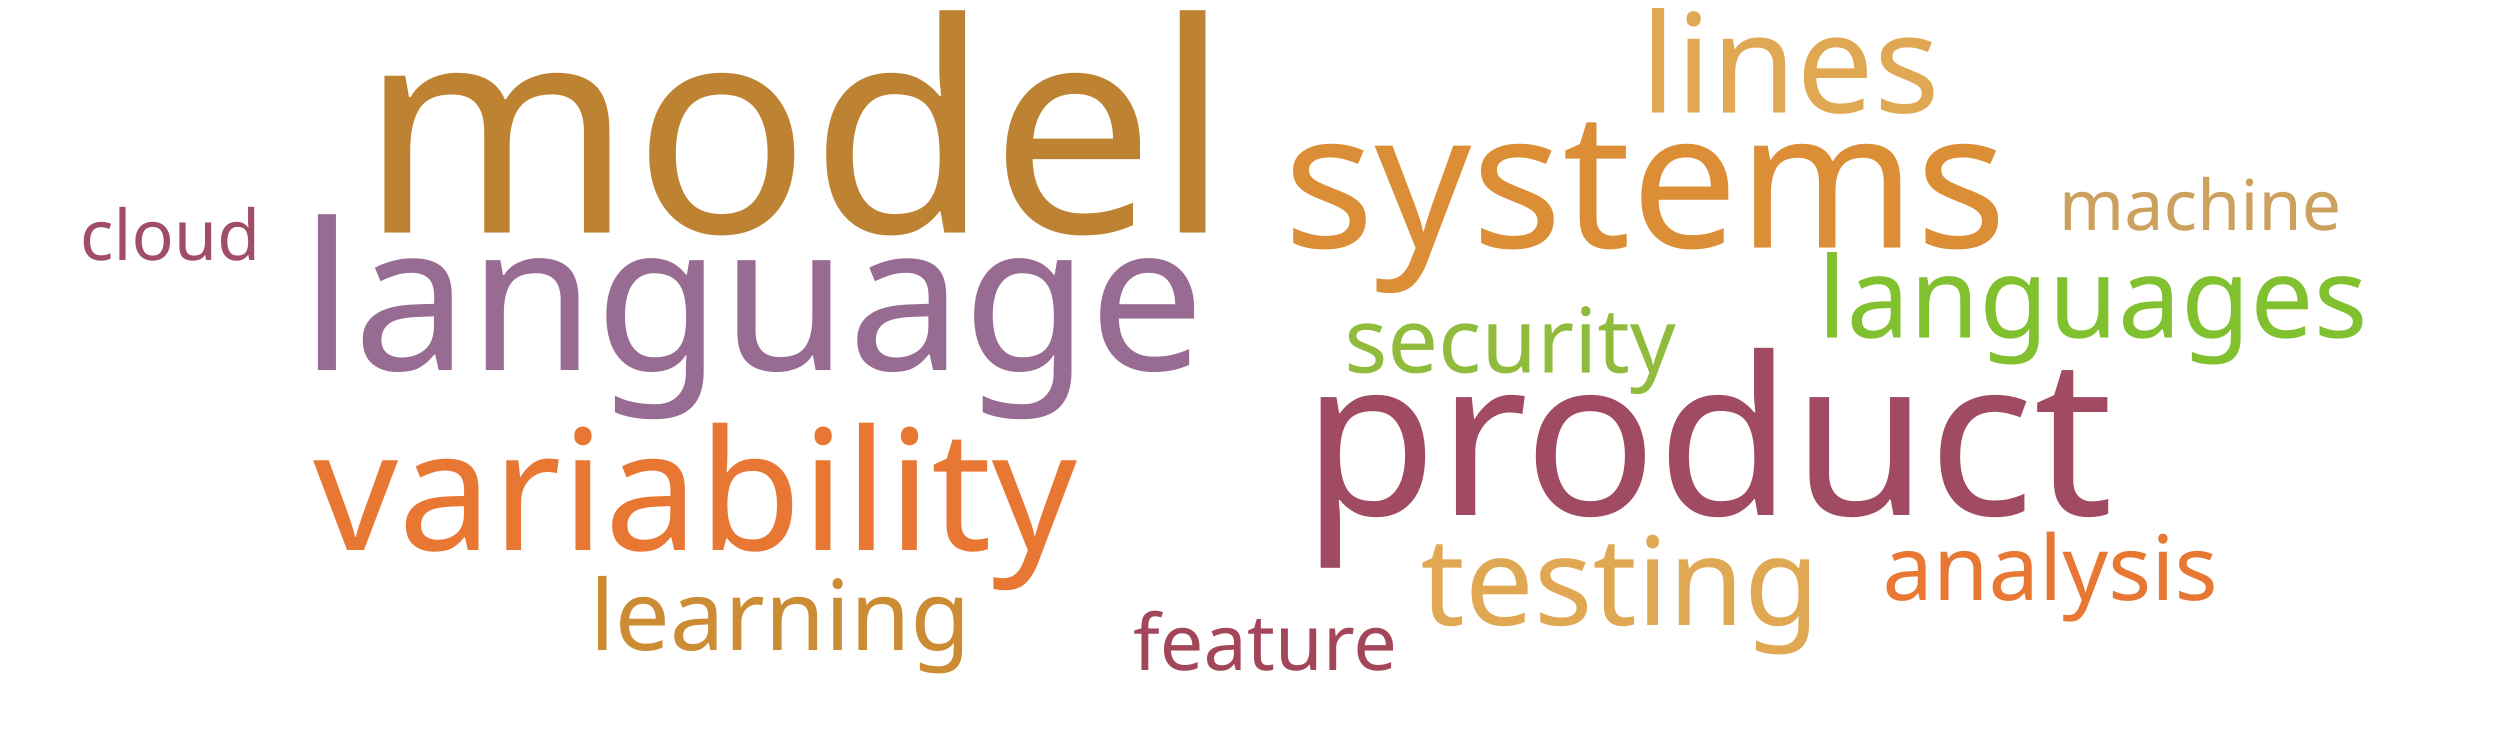
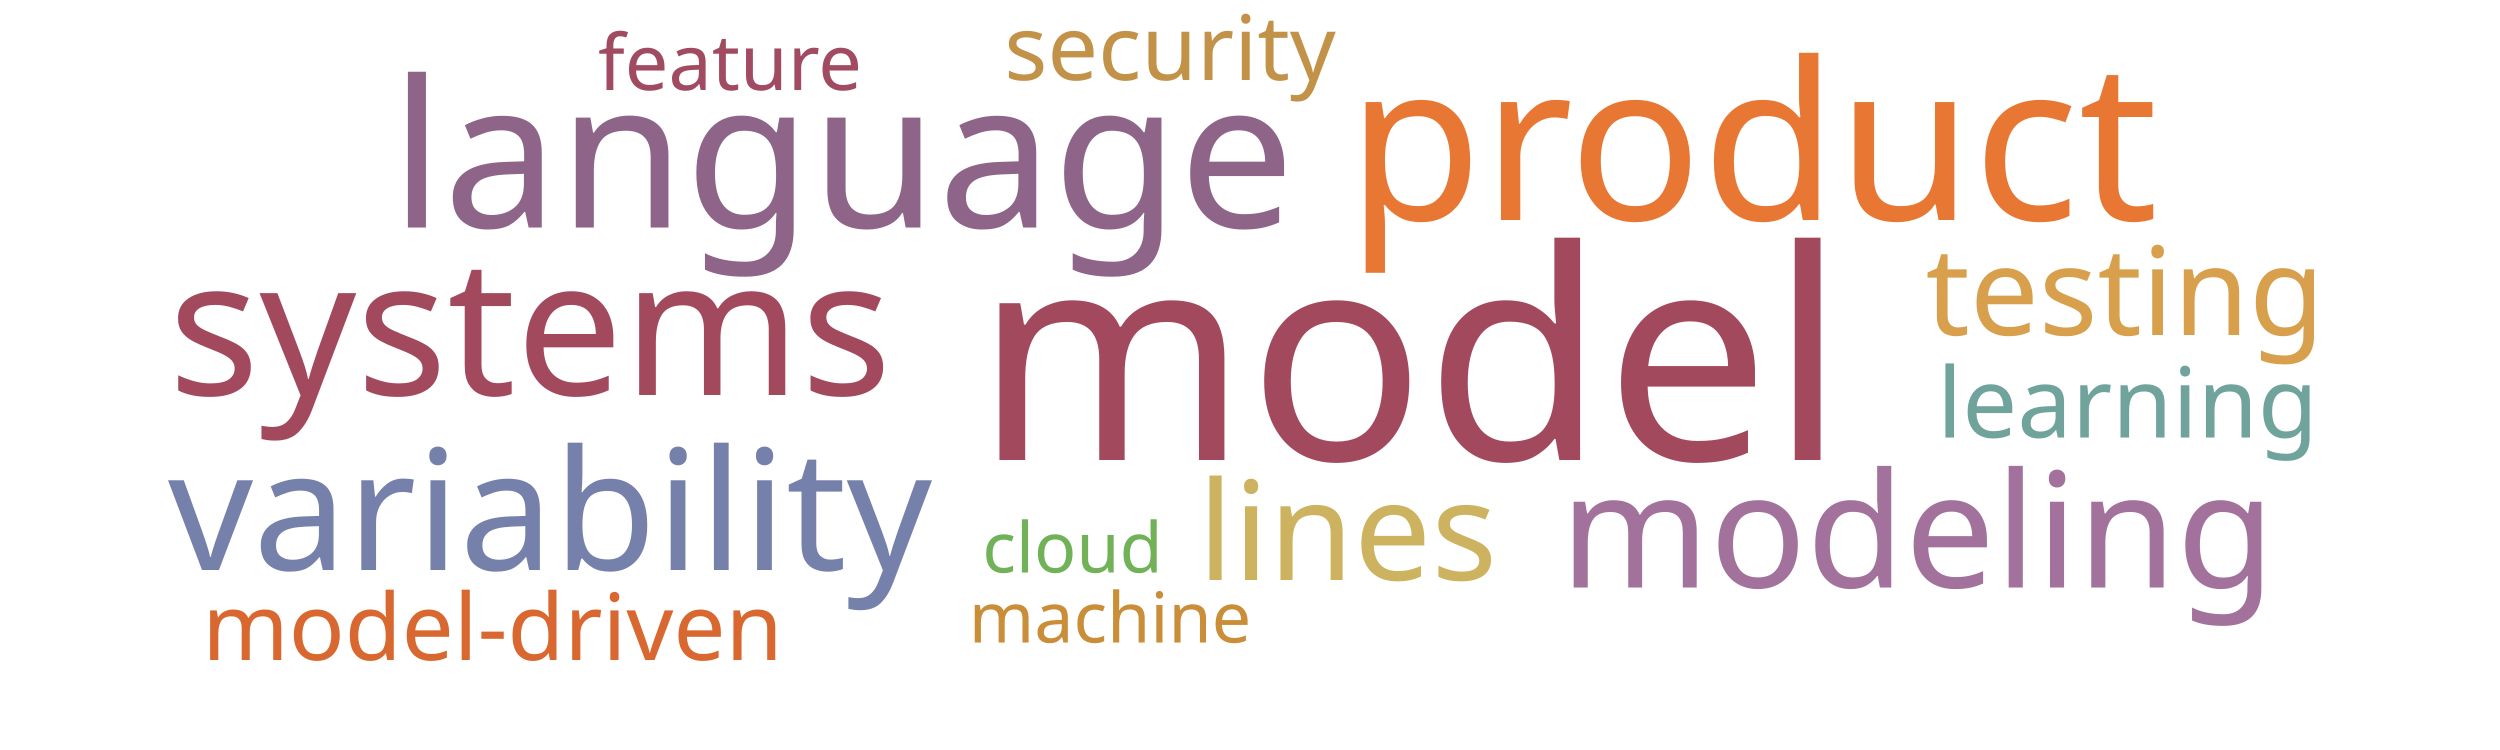
<svg xmlns="http://www.w3.org/2000/svg" width="1000" height="300">
  <g transform="translate(500, 150)">
-     <text text-anchor="middle" style="font-family: Impact; font-size: 117px; fill: #bd8332" transform="translate(-182,-57)rotate(0)">model</text>
-     <text text-anchor="middle" style="font-family: Impact; font-size: 88px; fill: #a04b62" transform="translate(183,56)rotate(0)">product</text>
-     <text text-anchor="middle" style="font-family: Impact; font-size: 82px; fill: #986b92" transform="translate(-199,-2)rotate(0)">language</text>
-     <text text-anchor="middle" style="font-family: Impact; font-size: 76px; fill: #dc8e37" transform="translate(158,-51)rotate(0)">systems</text>
-     <text text-anchor="middle" style="font-family: Impact; font-size: 67px; fill: #e87733" transform="translate(-222,70)rotate(0)">variability</text>
-     <text text-anchor="middle" style="font-family: Impact; font-size: 55px; fill: #e0a852" transform="translate(216,-105)rotate(0)">lines</text>
-     <text text-anchor="middle" style="font-family: Impact; font-size: 49px; fill: #e1a853" transform="translate(148,100)rotate(0)">testing</text>
-     <text text-anchor="middle" style="font-family: Impact; font-size: 45px; fill: #81c130" transform="translate(337,-15)rotate(0)">languages</text>
-     <text text-anchor="middle" style="font-family: Impact; font-size: 39px; fill: #cc8c34" transform="translate(-188,110)rotate(0)">learning</text>
-     <text text-anchor="middle" style="font-family: Impact; font-size: 36px; fill: #e87733" transform="translate(320,90)rotate(0)">analysis</text>
-     <text text-anchor="middle" style="font-family: Impact; font-size: 36px; fill: #91bb3c" transform="translate(104,-1)rotate(0)">security</text>
-     <text text-anchor="middle" style="font-family: Impact; font-size: 31px; fill: #a4465a" transform="translate(6,118)rotate(0)">feature</text>
-     <text text-anchor="middle" style="font-family: Impact; font-size: 28px; fill: #9f4e66" transform="translate(-432,-46)rotate(0)">cloud</text>
-     <text text-anchor="middle" style="font-family: Impact; font-size: 28px; fill: #cba15d" transform="translate(380,-58)rotate(0)">machine</text>
+     <text text-anchor="middle" style="font-family: Impact; font-size: 117px; fill: #a3495e" transform="translate(64,34)rotate(0)">model</text>
+     <text text-anchor="middle" style="font-family: Impact; font-size: 88px; fill: #e87733" transform="translate(201,-62)rotate(0)">product</text>
+     <text text-anchor="middle" style="font-family: Impact; font-size: 82px; fill: #8e6488" transform="translate(-163,-59)rotate(0)">language</text>
+     <text text-anchor="middle" style="font-family: Impact; font-size: 76px; fill: #a3495e" transform="translate(-288,8)rotate(0)">systems</text>
+     <text text-anchor="middle" style="font-family: Impact; font-size: 67px; fill: #7581ab" transform="translate(-280,78)rotate(0)">variability</text>
+     <text text-anchor="middle" style="font-family: Impact; font-size: 64px; fill: #a2729c" transform="translate(267,85)rotate(0)">modeling</text>
+     <text text-anchor="middle" style="font-family: Impact; font-size: 55px; fill: #cdb25f" transform="translate(39,82)rotate(0)">lines</text>
+     <text text-anchor="middle" style="font-family: Impact; font-size: 49px; fill: #d8a04c" transform="translate(350,-16)rotate(0)">testing</text>
+     <text text-anchor="middle" style="font-family: Impact; font-size: 39px; fill: #6fa39c" transform="translate(351,25)rotate(0)">learning</text>
+     <text text-anchor="middle" style="font-family: Impact; font-size: 37px; fill: #d8682f" transform="translate(-303,114)rotate(0)">model-driven</text>
+     <text text-anchor="middle" style="font-family: Impact; font-size: 36px; fill: #c39249" transform="translate(-32,-118)rotate(0)">security</text>
+     <text text-anchor="middle" style="font-family: Impact; font-size: 31px; fill: #a04b62" transform="translate(-208,-114)rotate(0)">feature</text>
+     <text text-anchor="middle" style="font-family: Impact; font-size: 28px; fill: #71b258" transform="translate(-71,79)rotate(0)">cloud</text>
+     <text text-anchor="middle" style="font-family: Impact; font-size: 28px; fill: #ca8e38" transform="translate(-56,107)rotate(0)">machine</text>
  </g>
</svg>
